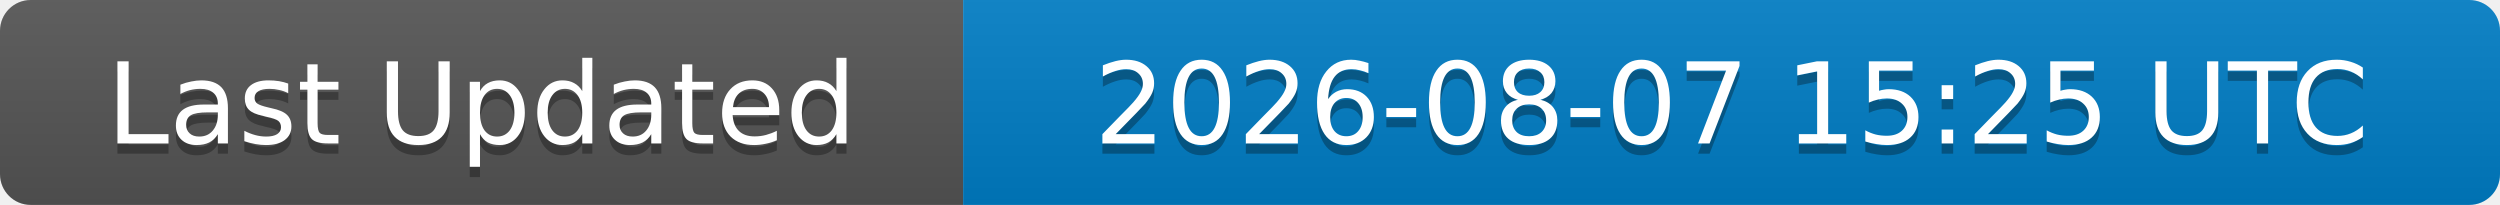
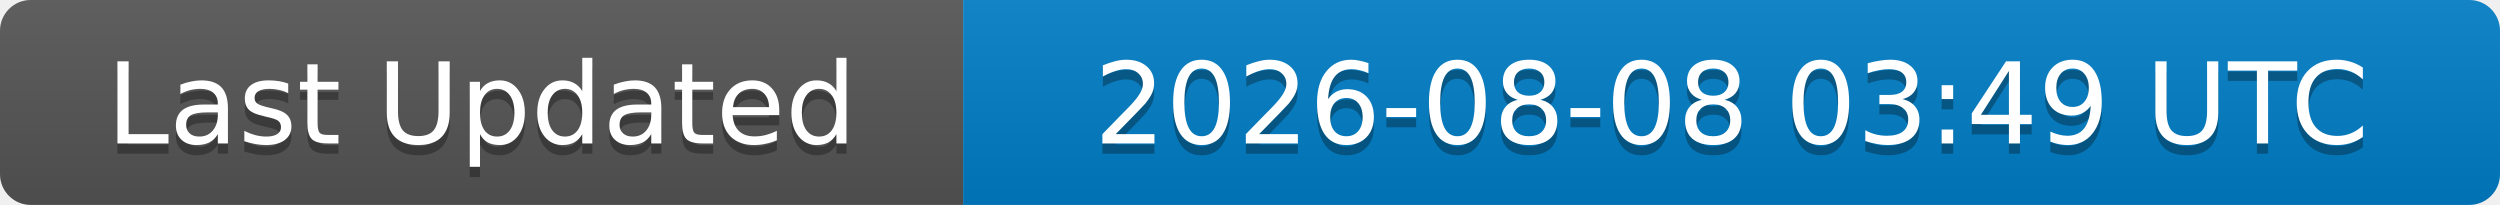
<svg xmlns="http://www.w3.org/2000/svg" width="244" height="20">
  <linearGradient id="b" x2="0" y2="100%">
    <stop offset="0" stop-color="#bbb" stop-opacity=".1" />
    <stop offset="1" stop-opacity=".1" />
  </linearGradient>
  <clipPath id="a">
    <rect width="244" height="20" rx="3" fill="#fff" />
  </clipPath>
  <g clip-path="url(#a)">
    <rect width="94" height="20" fill="#555" />
    <rect x="94" width="150" height="20" fill="#007ec6" />
    <rect width="244" height="20" fill="url(#b)" />
  </g>
  <g fill="#fff" text-anchor="middle" font-family="DejaVu Sans,Verdana,Geneva,sans-serif" font-size="11">
    <text x="47" y="15" fill="#010101" fill-opacity=".3">Last Updated</text>
    <text x="47" y="14">Last Updated</text>
-     <text x="169" y="15" fill="#010101" fill-opacity=".3">2026-08-07 15:25 UTC</text>
-     <text x="169" y="14">2026-08-07 15:25 UTC</text>
+     <text x="169" y="15" fill="#010101" fill-opacity=".3">2026-08-08 03:49 UTC</text>
+     <text x="169" y="14">2026-08-08 03:49 UTC</text>
  </g>
</svg>
